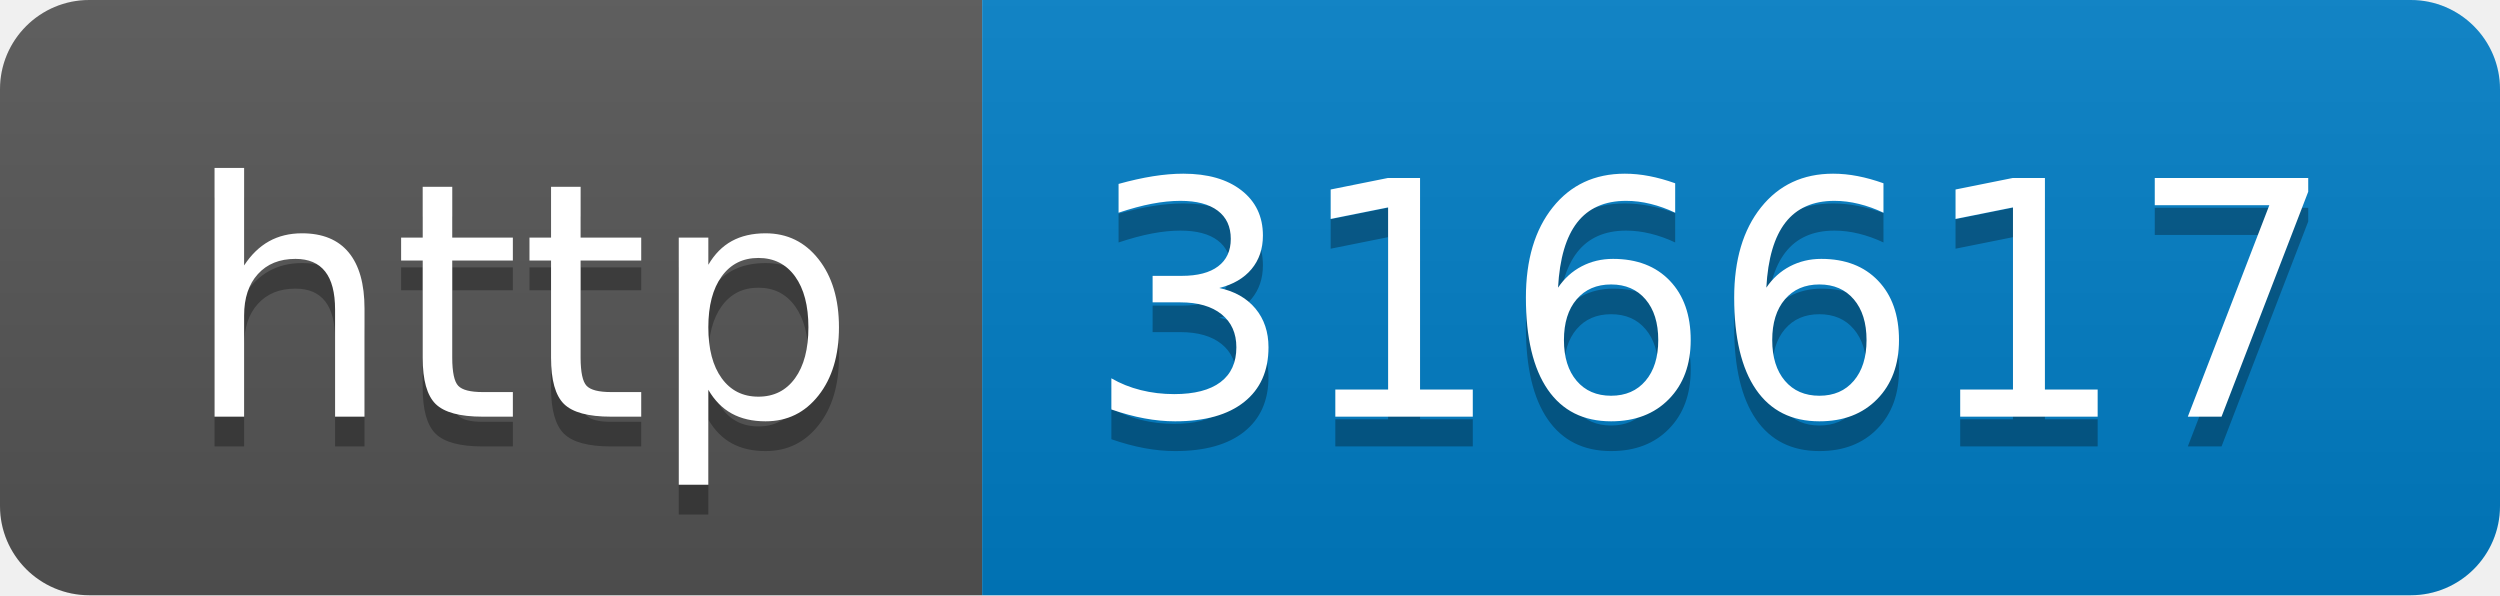
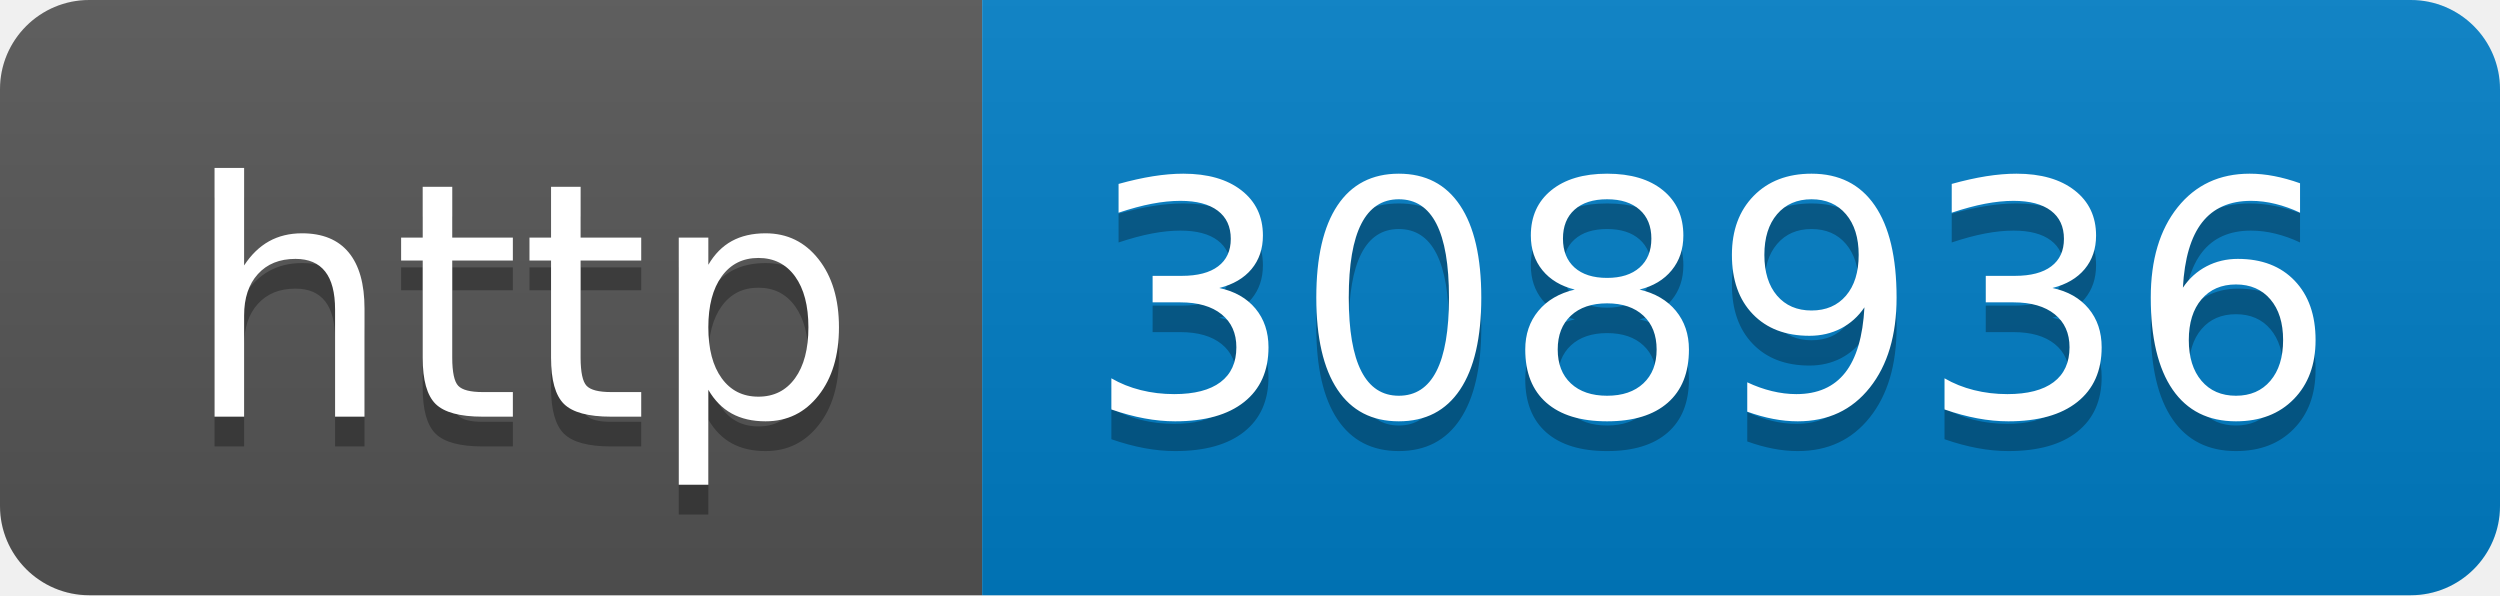
- <svg xmlns="http://www.w3.org/2000/svg" width="84" height="20" role="img" aria-label="http: 316617">
+ <svg xmlns="http://www.w3.org/2000/svg" width="84" height="20" role="img" aria-label="http: 308936">
  <linearGradient id="s" x2="0" y2="100%">
    <stop offset="0" stop-color="#bbb" stop-opacity=".1" />
    <stop offset="1" stop-opacity=".1" />
  </linearGradient>
  <clipPath id="r">
    <rect width="84" height="20" rx="3" fill="#fff" />
  </clipPath>
  <g clip-path="url(#r)">
    <rect width="33" height="20" fill="#555" />
    <rect x="33" width="51" height="20" fill="#007ec6" />
    <rect width="84" height="20" fill="url(#s)" />
  </g>
  <g fill="#fff" text-anchor="middle" font-family="Verdana,Geneva,DejaVu Sans,sans-serif" text-rendering="geometricPrecision" font-size="110">
    <text aria-hidden="true" x="175" y="150" fill="#010101" fill-opacity=".3" transform="scale(.1)" textLength="230">http</text>
    <text x="175" y="140" transform="scale(.1)" fill="#fff" textLength="230">http</text>
-     <text aria-hidden="true" x="575" y="150" fill="#010101" fill-opacity=".3" transform="scale(.1)" textLength="410">316617</text>
-     <text x="575" y="140" transform="scale(.1)" fill="#fff" textLength="410">316617</text>
+     <text aria-hidden="true" x="575" y="150" fill="#010101" fill-opacity=".3" transform="scale(.1)" textLength="410">308936</text>
+     <text x="575" y="140" transform="scale(.1)" fill="#fff" textLength="410">308936</text>
  </g>
</svg>
